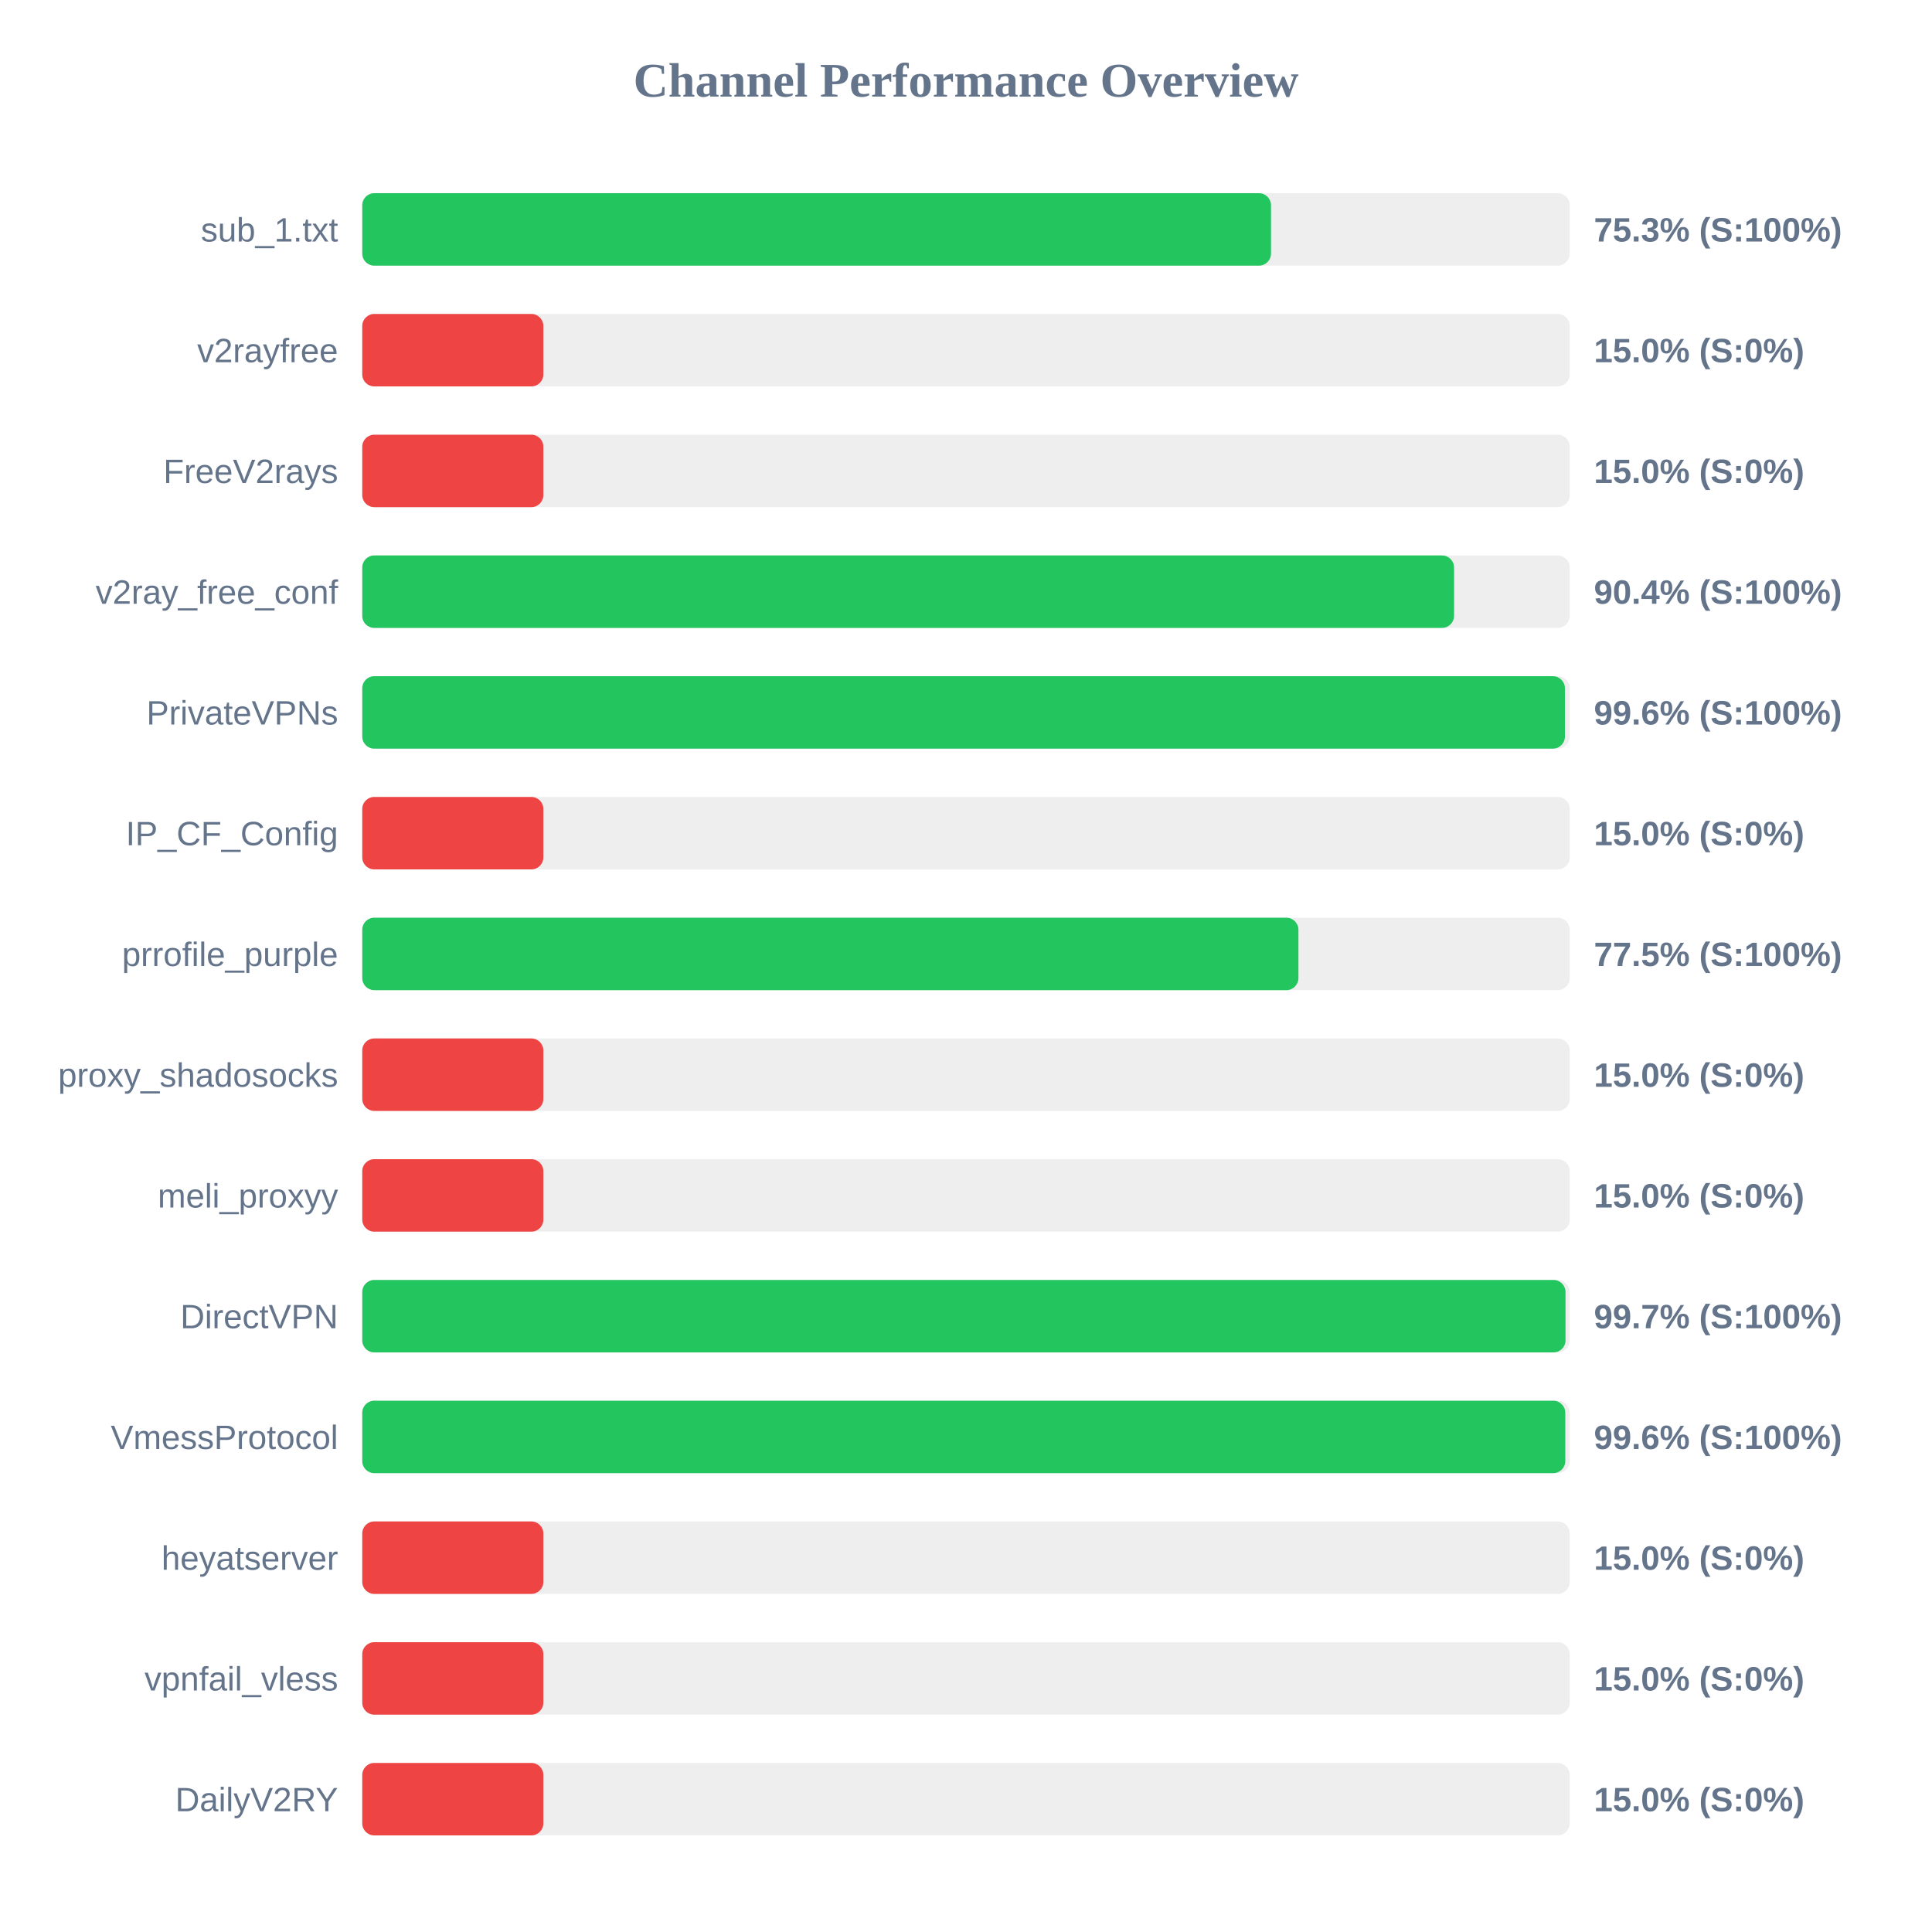
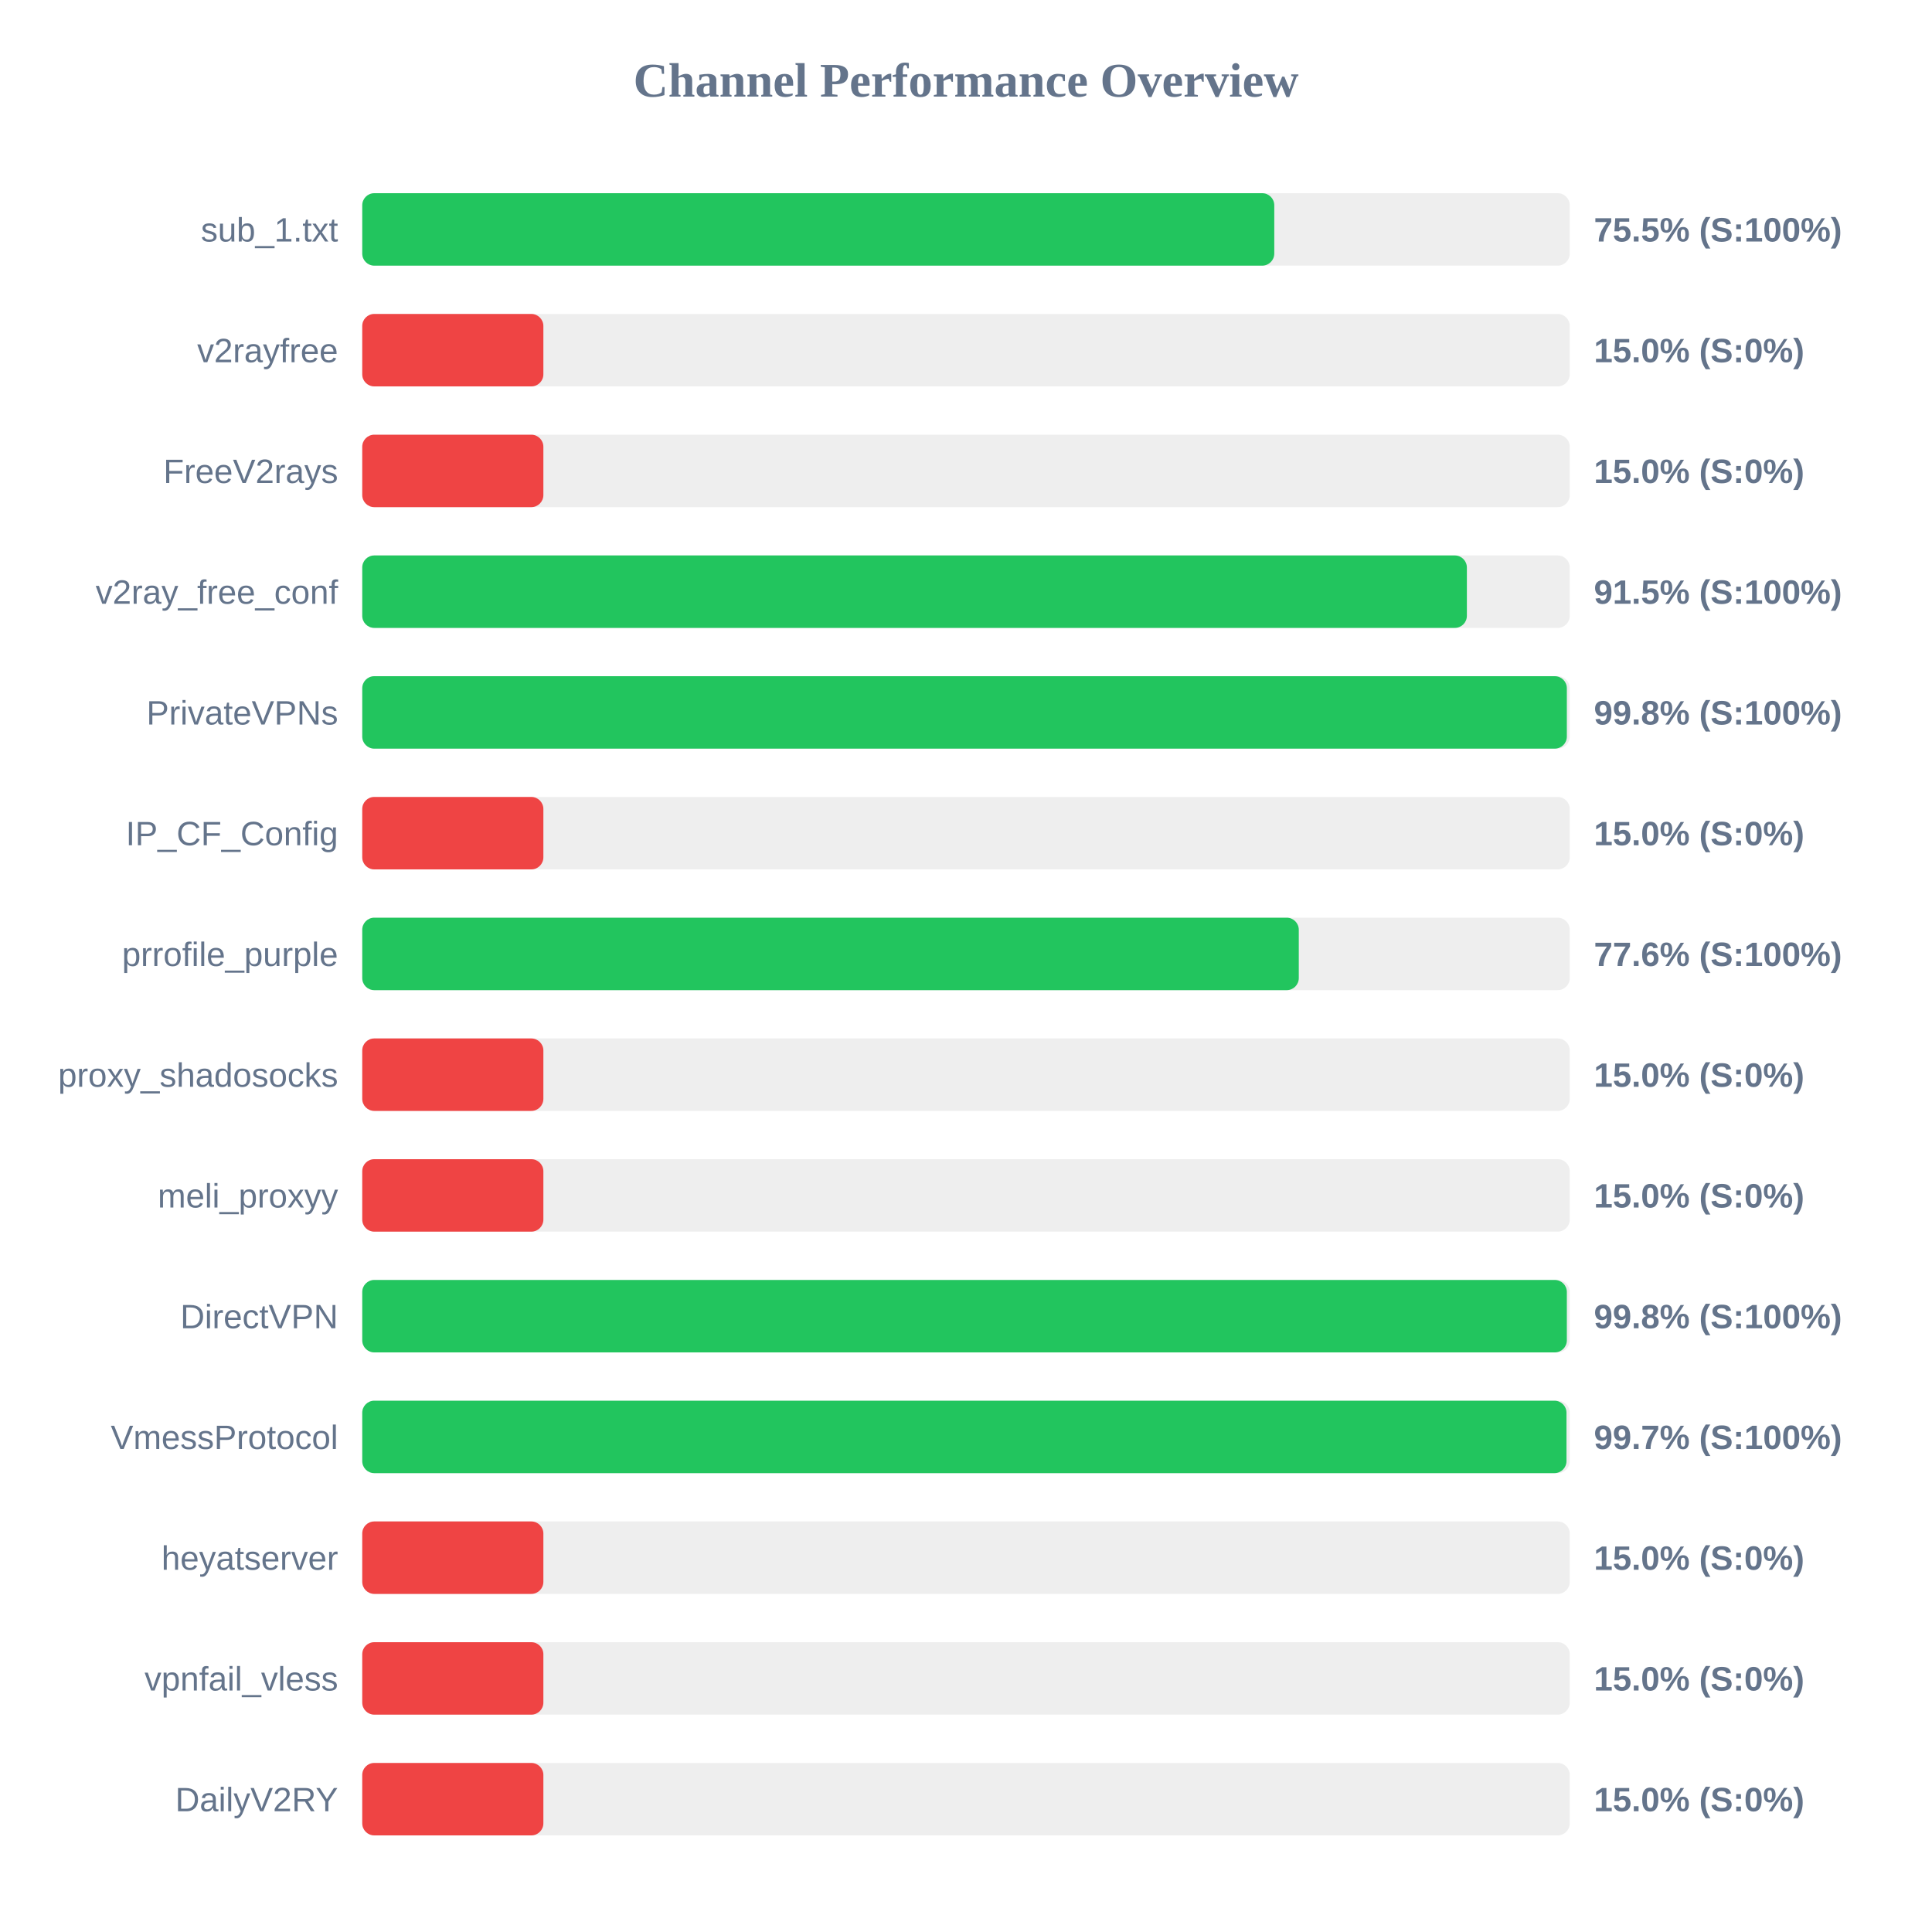
<svg xmlns="http://www.w3.org/2000/svg" width="800" height="800" version="1.1">
  <style>
        .row { font: 14px Arial; fill: #64748b; }
        .score { font: bold 14px Arial; fill: #64748b; }
    </style>
  <text x="400" y="40" text-anchor="middle" font-size="20px" font-weight="bold" fill="#64748b">Channel Performance Overview</text>
  <rect x="150" y="80" width="500" height="30" fill="#eee" rx="5" />
-   <rect x="150" y="80" width="376.3" height="30" fill="#22c55e" rx="5" />
+   <rect x="150" y="80" width="377.65" height="30" fill="#22c55e" rx="5" />
  <text x="140" y="100" text-anchor="end" class="row">sub_1.txt</text>
-   <text x="660" y="100" text-anchor="start" class="score">75.3% (S:100%)</text>
+   <text x="660" y="100" text-anchor="start" class="score">75.5% (S:100%)</text>
  <rect x="150" y="130" width="500" height="30" fill="#eee" rx="5" />
  <rect x="150" y="130" width="75.0" height="30" fill="#ef4444" rx="5" />
  <text x="140" y="150" text-anchor="end" class="row">v2rayfree</text>
  <text x="660" y="150" text-anchor="start" class="score">15.0% (S:0%)</text>
  <rect x="150" y="180" width="500" height="30" fill="#eee" rx="5" />
  <rect x="150" y="180" width="75.0" height="30" fill="#ef4444" rx="5" />
  <text x="140" y="200" text-anchor="end" class="row">FreeV2rays</text>
  <text x="660" y="200" text-anchor="start" class="score">15.0% (S:0%)</text>
  <rect x="150" y="230" width="500" height="30" fill="#eee" rx="5" />
-   <rect x="150" y="230" width="452.1" height="30" fill="#22c55e" rx="5" />
+   <rect x="150" y="230" width="457.4" height="30" fill="#22c55e" rx="5" />
  <text x="140" y="250" text-anchor="end" class="row">v2ray_free_conf</text>
-   <text x="660" y="250" text-anchor="start" class="score">90.4% (S:100%)</text>
+   <text x="660" y="250" text-anchor="start" class="score">91.5% (S:100%)</text>
  <rect x="150" y="280" width="500" height="30" fill="#eee" rx="5" />
-   <rect x="150" y="280" width="498.0" height="30" fill="#22c55e" rx="5" />
+   <rect x="150" y="280" width="498.8" height="30" fill="#22c55e" rx="5" />
  <text x="140" y="300" text-anchor="end" class="row">PrivateVPNs</text>
-   <text x="660" y="300" text-anchor="start" class="score">99.6% (S:100%)</text>
+   <text x="660" y="300" text-anchor="start" class="score">99.8% (S:100%)</text>
  <rect x="150" y="330" width="500" height="30" fill="#eee" rx="5" />
  <rect x="150" y="330" width="75.0" height="30" fill="#ef4444" rx="5" />
  <text x="140" y="350" text-anchor="end" class="row">IP_CF_Config</text>
  <text x="660" y="350" text-anchor="start" class="score">15.0% (S:0%)</text>
  <rect x="150" y="380" width="500" height="30" fill="#eee" rx="5" />
-   <rect x="150" y="380" width="387.65" height="30" fill="#22c55e" rx="5" />
+   <rect x="150" y="380" width="387.8" height="30" fill="#22c55e" rx="5" />
  <text x="140" y="400" text-anchor="end" class="row">prrofile_purple</text>
-   <text x="660" y="400" text-anchor="start" class="score">77.5% (S:100%)</text>
+   <text x="660" y="400" text-anchor="start" class="score">77.6% (S:100%)</text>
  <rect x="150" y="430" width="500" height="30" fill="#eee" rx="5" />
  <rect x="150" y="430" width="75.0" height="30" fill="#ef4444" rx="5" />
  <text x="140" y="450" text-anchor="end" class="row">proxy_shadosocks</text>
  <text x="660" y="450" text-anchor="start" class="score">15.0% (S:0%)</text>
  <rect x="150" y="480" width="500" height="30" fill="#eee" rx="5" />
  <rect x="150" y="480" width="75.0" height="30" fill="#ef4444" rx="5" />
  <text x="140" y="500" text-anchor="end" class="row">meli_proxyy</text>
  <text x="660" y="500" text-anchor="start" class="score">15.0% (S:0%)</text>
  <rect x="150" y="530" width="500" height="30" fill="#eee" rx="5" />
-   <rect x="150" y="530" width="498.25" height="30" fill="#22c55e" rx="5" />
+   <rect x="150" y="530" width="498.8" height="30" fill="#22c55e" rx="5" />
  <text x="140" y="550" text-anchor="end" class="row">DirectVPN</text>
-   <text x="660" y="550" text-anchor="start" class="score">99.7% (S:100%)</text>
+   <text x="660" y="550" text-anchor="start" class="score">99.8% (S:100%)</text>
  <rect x="150" y="580" width="500" height="30" fill="#eee" rx="5" />
-   <rect x="150" y="580" width="498.15" height="30" fill="#22c55e" rx="5" />
+   <rect x="150" y="580" width="498.65" height="30" fill="#22c55e" rx="5" />
  <text x="140" y="600" text-anchor="end" class="row">VmessProtocol</text>
-   <text x="660" y="600" text-anchor="start" class="score">99.6% (S:100%)</text>
+   <text x="660" y="600" text-anchor="start" class="score">99.7% (S:100%)</text>
  <rect x="150" y="630" width="500" height="30" fill="#eee" rx="5" />
  <rect x="150" y="630" width="75.0" height="30" fill="#ef4444" rx="5" />
  <text x="140" y="650" text-anchor="end" class="row">heyatserver</text>
  <text x="660" y="650" text-anchor="start" class="score">15.0% (S:0%)</text>
  <rect x="150" y="680" width="500" height="30" fill="#eee" rx="5" />
  <rect x="150" y="680" width="75.0" height="30" fill="#ef4444" rx="5" />
  <text x="140" y="700" text-anchor="end" class="row">vpnfail_vless</text>
  <text x="660" y="700" text-anchor="start" class="score">15.0% (S:0%)</text>
  <rect x="150" y="730" width="500" height="30" fill="#eee" rx="5" />
  <rect x="150" y="730" width="75.0" height="30" fill="#ef4444" rx="5" />
  <text x="140" y="750" text-anchor="end" class="row">DailyV2RY</text>
  <text x="660" y="750" text-anchor="start" class="score">15.0% (S:0%)</text>
</svg>
